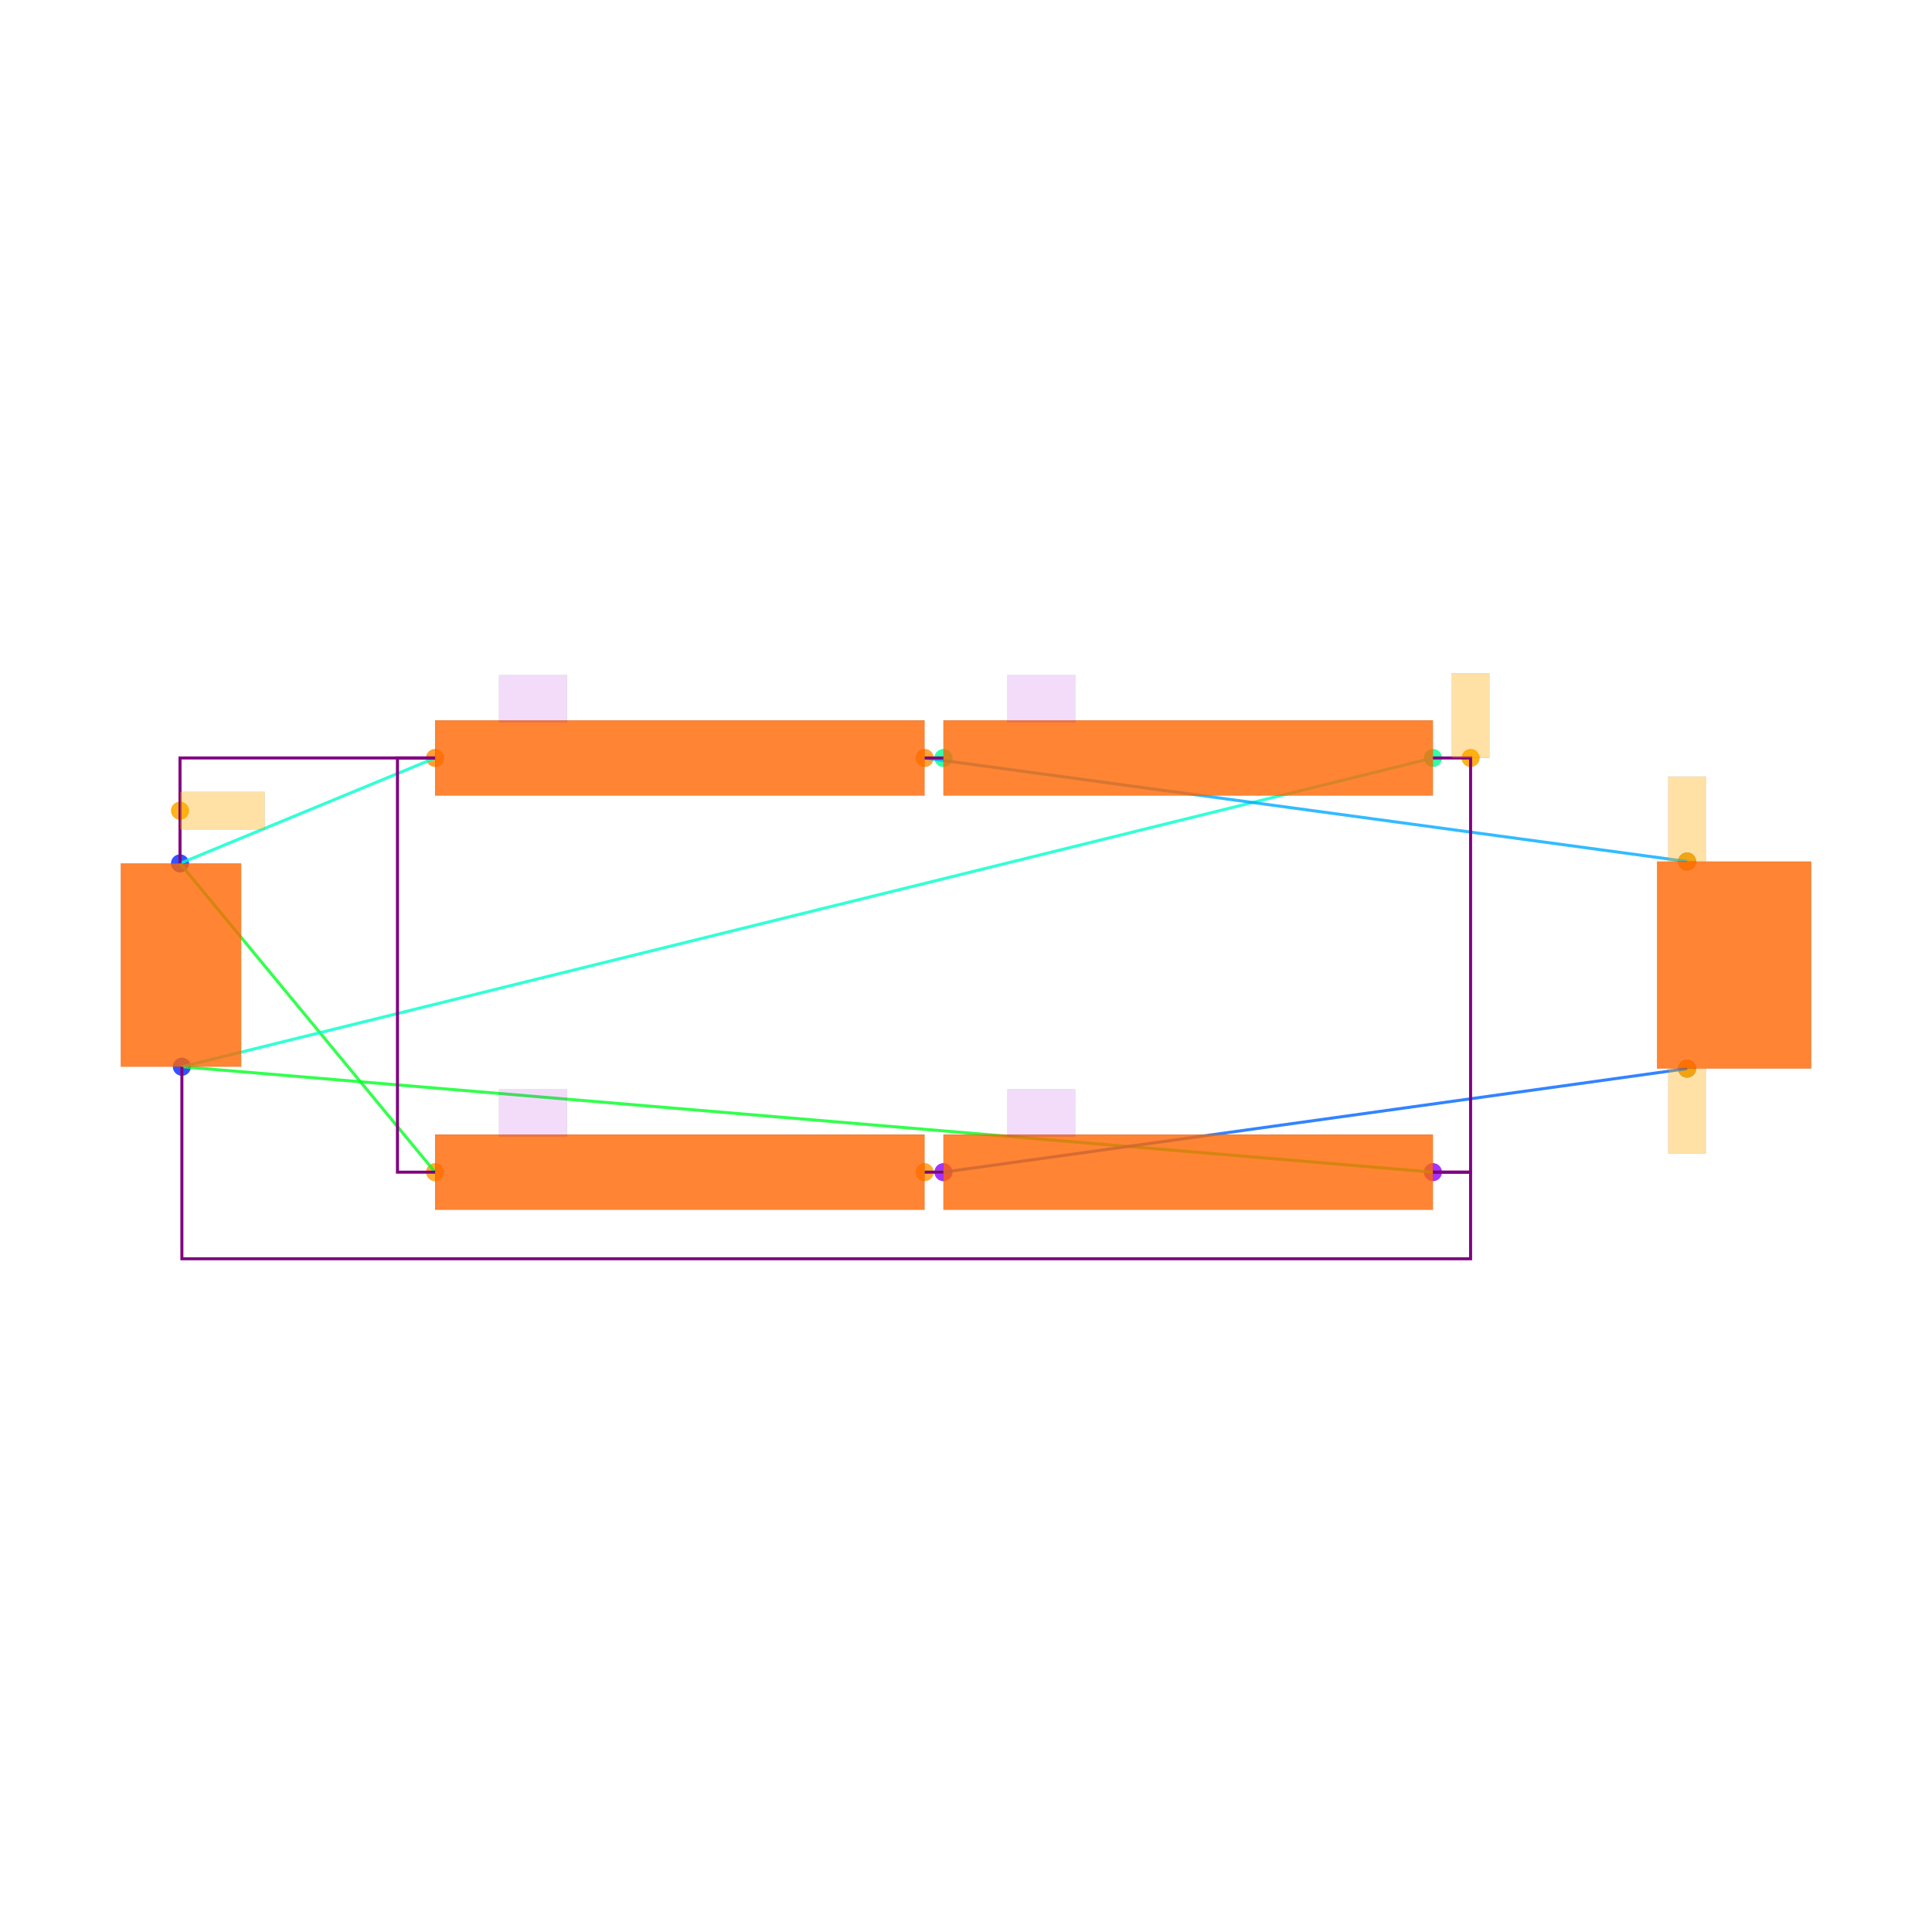
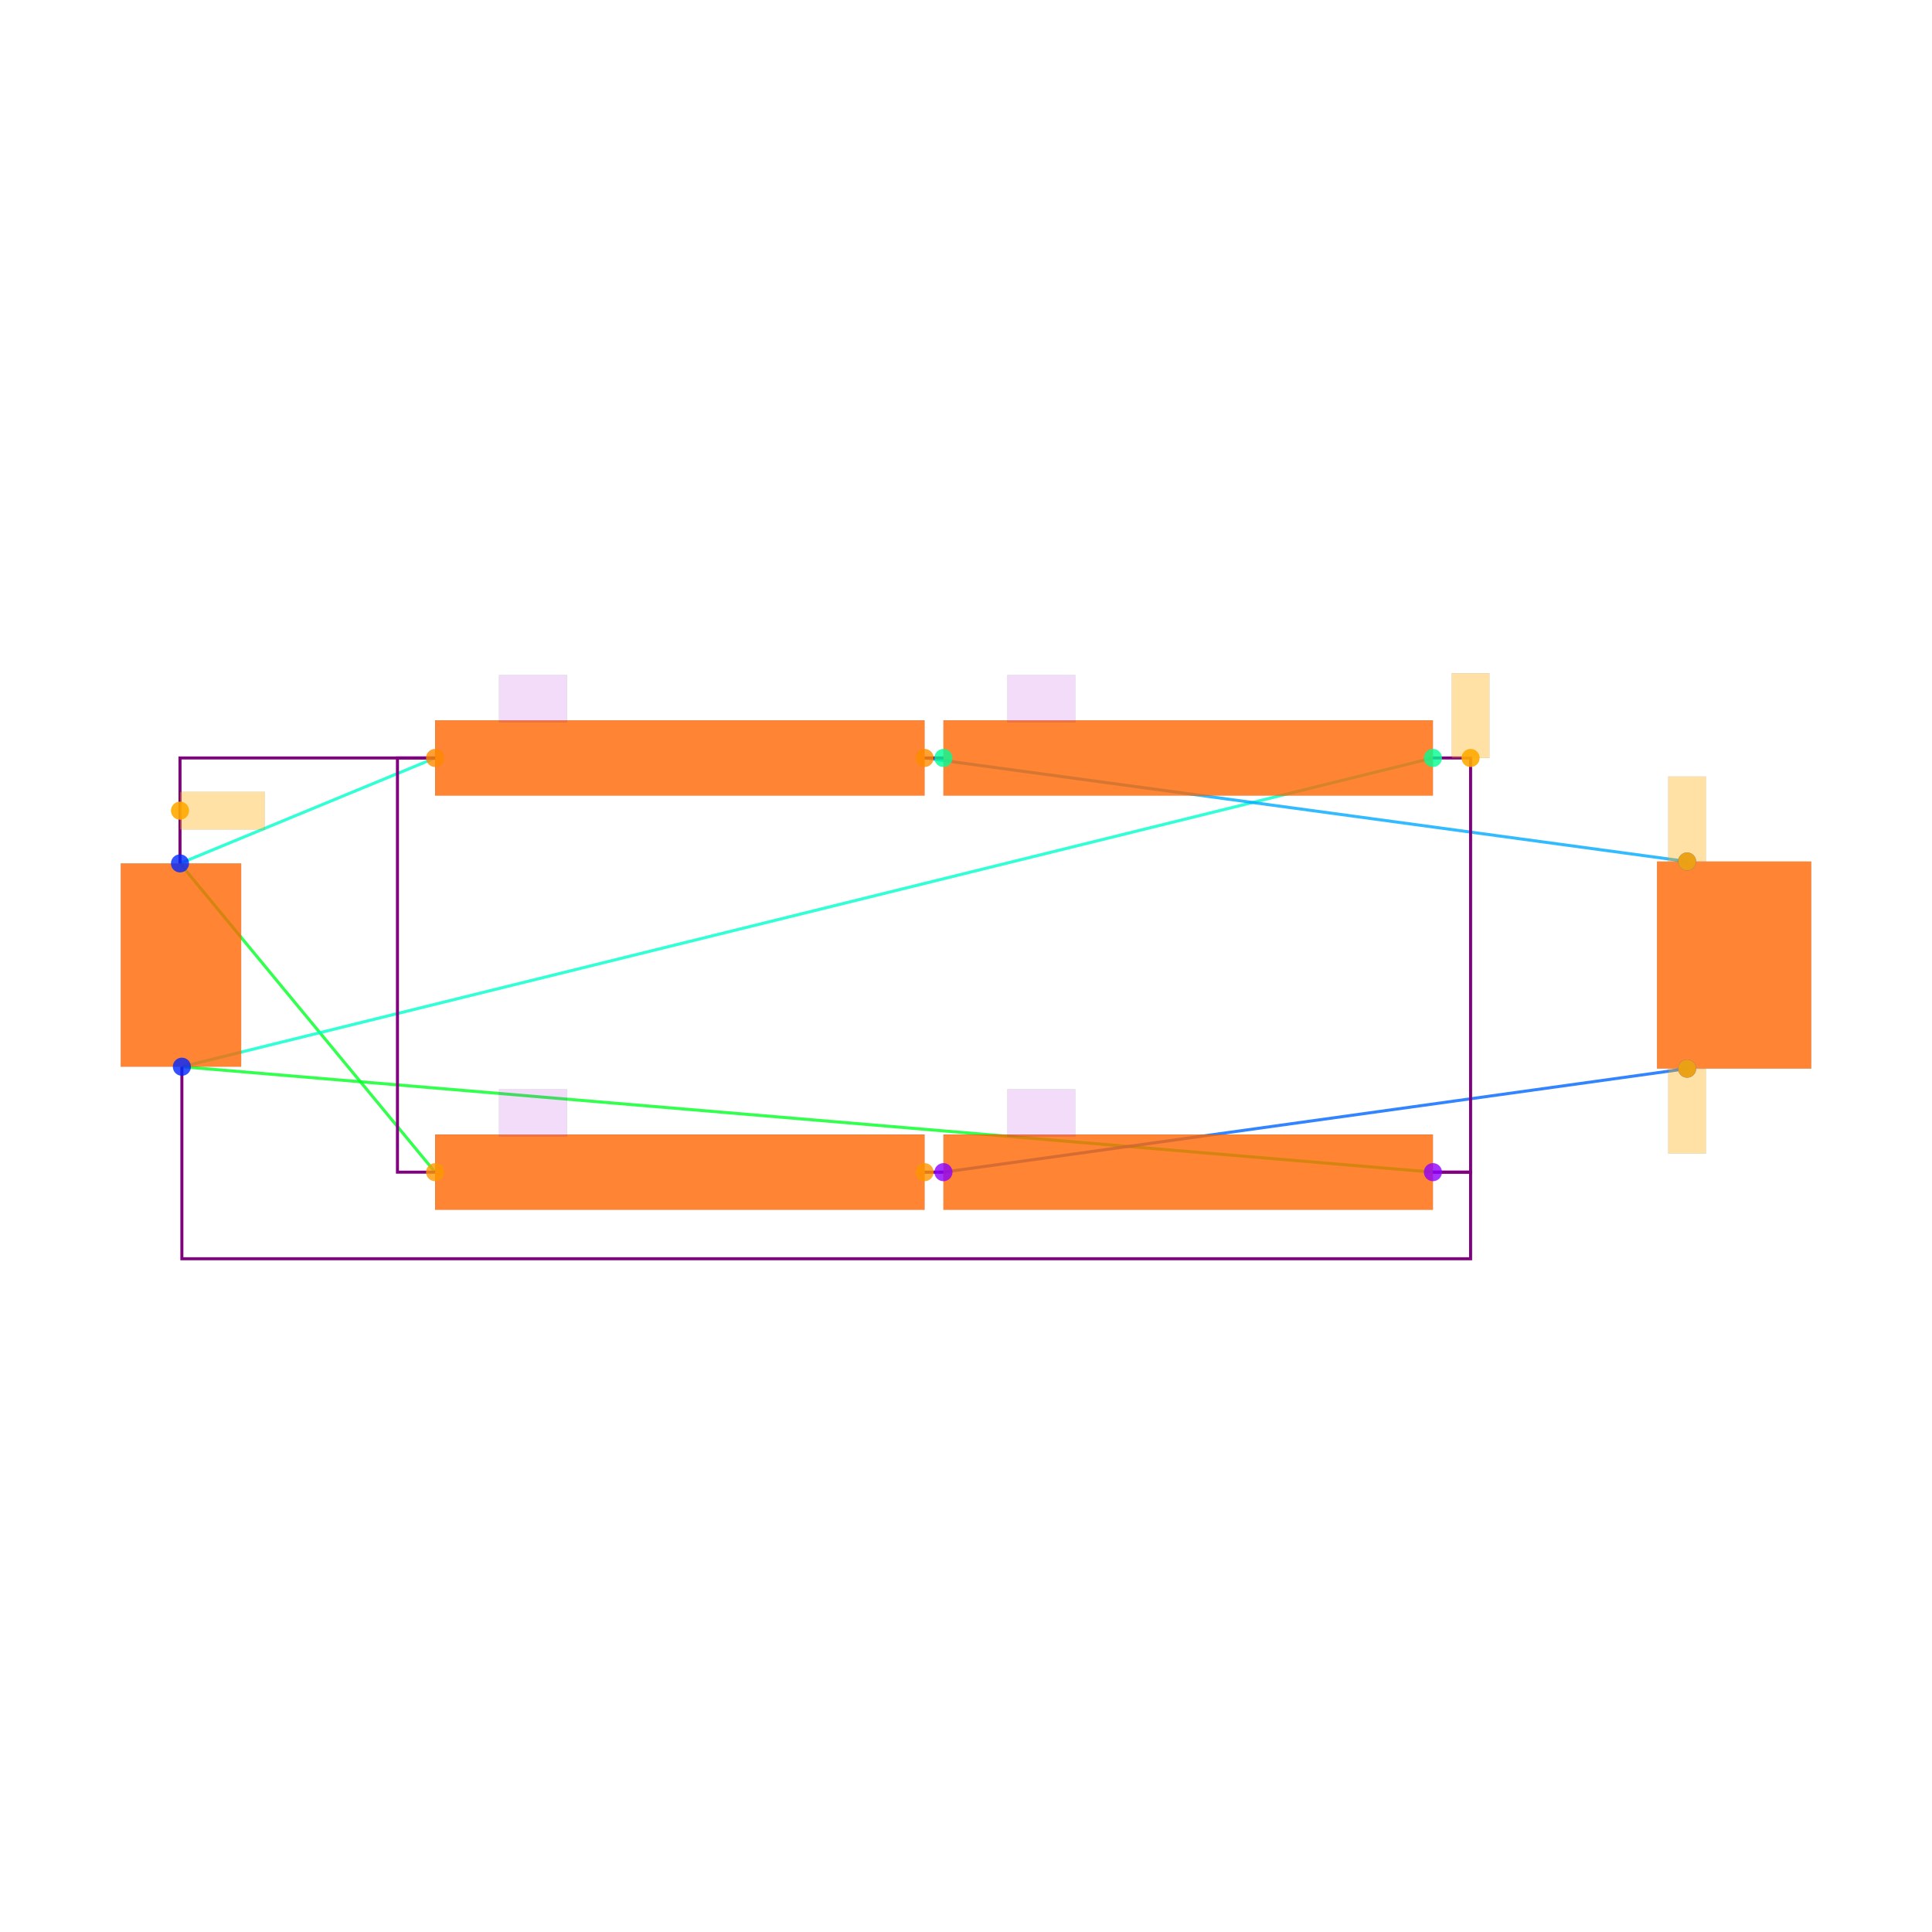
<svg xmlns="http://www.w3.org/2000/svg" width="640" height="640" viewBox="0 0 640 640">
  <rect width="100%" height="100%" fill="white" />
+   <g>
+     <polyline data-points="-4.005,0.54 -2.6500000000000004,1.1" data-type="line" data-label="" points="59.628,286.01 144.135,251.085" fill="none" stroke="hsl(168, 100%, 50%, 0.8)" stroke-width="1px" />
+   </g>
+   <g>
+     <polyline data-points="-4.005,0.54 -2.6500000000000004,-1.1" data-type="line" data-label="" points="59.628,286.01 144.135,388.291" fill="none" stroke="hsl(128, 100%, 50%, 0.8)" stroke-width="1px" />
+   </g>
+   <g>
+     <polyline data-points="-3.995,-0.54 2.6500000000000004,-1.1" data-type="line" data-label="" points="60.252,353.366 474.677,388.291" fill="none" stroke="hsl(128, 100%, 50%, 0.8)" stroke-width="1px" />
+   </g>
+   <g>
+     <polyline data-points="-3.995,-0.54 2.6500000000000004,1.1" data-type="line" data-label="" points="60.252,353.366 474.677,251.085" fill="none" stroke="hsl(168, 100%, 50%, 0.8)" stroke-width="1px" />
+   </g>
+   <g>
+     <polyline data-points="-0.04999999999999982,1.1 0.04999999999999982,1.1" data-type="line" data-label="" points="306.288,251.085 312.525,251.085" fill="none" stroke="hsl(104, 100%, 50%, 0.8)" stroke-width="1px" />
+   </g>
+   <g>
+     <polyline data-points="-0.04999999999999982,1.1 4,0.55" data-type="line" data-label="" points="306.288,251.085 558.872,285.387" fill="none" stroke="hsl(200, 100%, 50%, 0.8)" stroke-width="1px" />
+   </g>
+   <g>
+     <polyline data-points="0.04999999999999982,-1.1 -0.04999999999999982,-1.1" data-type="line" data-label="" points="312.525,388.291 306.288,388.291" fill="none" stroke="hsl(96, 100%, 50%, 0.8)" stroke-width="1px" />
+   </g>
+   <g>
+     <polyline data-points="0.04999999999999982,-1.1 4,-0.55" data-type="line" data-label="" points="312.525,388.291 558.872,353.99" fill="none" stroke="hsl(216, 100%, 50%, 0.8)" stroke-width="1px" />
+   </g>
+   <g>
+     <polyline data-points="-4.005,0.54 -4.005,1.1 -2.6500000000000004,1.1" data-type="line" data-label="" points="59.628,286.01 59.628,251.085 144.135,251.085" fill="none" stroke="purple" stroke-width="1px" />
+   </g>
+   <g>
+     <polyline data-points="-2.6500000000000004,-1.1 -2.8500000000000005,-1.1 -2.8500000000000005,1.1 -2.6500000000000004,1.1" data-type="line" data-label="" points="144.135,388.291 131.662,388.291 131.662,251.085 144.135,251.085" fill="none" stroke="purple" stroke-width="1px" />
+   </g>
+   <g>
+     <polyline data-points="2.6500000000000004,1.1 2.8500000000000005,1.1 2.8500000000000005,-1.1 2.6500000000000004,-1.1" data-type="line" data-label="" points="474.677,251.085 487.151,251.085 487.151,388.291 474.677,388.291" fill="none" stroke="purple" stroke-width="1px" />
+   </g>
+   <g>
+     <polyline data-points="-3.995,-0.54 -3.995,-1.56 2.8500000000000005,-1.56 2.8500000000000005,-1.1 2.6500000000000004,-1.1" data-type="line" data-label="" points="60.252,353.366 60.252,416.98 487.151,416.98 487.151,388.291 474.677,388.291" fill="none" stroke="purple" stroke-width="1px" />
+   </g>
+   <g>
+     <polyline data-points="0.04999999999999982,1.1 -0.04999999999999982,1.1" data-type="line" data-label="" points="312.525,251.085 306.288,251.085" fill="none" stroke="purple" stroke-width="1px" />
+   </g>
+   <g>
+     <polyline data-points="-0.04999999999999982,-1.1 0.04999999999999982,-1.1" data-type="line" data-label="" points="306.288,388.291 312.525,388.291" fill="none" stroke="purple" stroke-width="1px" />
+   </g>
+   <g>
+     <rect data-type="rect" data-label="schematic_component_0" data-x="-4" data-y="0" x="40" y="286.01" width="39.881" height="67.356" fill="hsl(24, 100%, 50%, 0.8)" stroke="black" stroke-width="0.016" />
+   </g>
+   <g>
+     <rect data-type="rect" data-label="schematic_component_1" data-x="-1.35" data-y="1.1" x="144.135" y="238.612" width="162.153" height="24.947" fill="hsl(24, 100%, 50%, 0.8)" stroke="black" stroke-width="0.016" />
+   </g>
+   <g>
+     <rect data-type="rect" data-label="schematic_component_2" data-x="1.35" data-y="-1.1" x="312.525" y="375.818" width="162.153" height="24.947" fill="hsl(24, 100%, 50%, 0.8)" stroke="black" stroke-width="0.016" />
+   </g>
+   <g>
+     <rect data-type="rect" data-label="schematic_component_3" data-x="1.35" data-y="1.1" x="312.525" y="238.612" width="162.153" height="24.947" fill="hsl(24, 100%, 50%, 0.8)" stroke="black" stroke-width="0.016" />
+   </g>
+   <g>
+     <rect data-type="rect" data-label="schematic_component_4" data-x="-1.35" data-y="-1.1" x="144.135" y="375.818" width="162.153" height="24.947" fill="hsl(24, 100%, 50%, 0.8)" stroke="black" stroke-width="0.016" />
+   </g>
+   <g>
+     <rect data-type="rect" data-label="schematic_component_5" data-x="4.2498638375" data-y="0" x="548.91" y="285.387" width="51.09" height="68.603" fill="hsl(24, 100%, 50%, 0.8)" stroke="black" stroke-width="0.016" />
+   </g>
+   <g>
+     <rect data-type="rect" data-label="D1" data-x="-2.13" data-y="1.415" x="165.34" y="223.644" width="22.452" height="15.592" fill="rgba(160, 0, 220, 0.14)" stroke="black" stroke-width="0.016" />
+   </g>
+   <g>
+     <rect data-type="rect" data-label="D2" data-x="0.57" data-y="-0.7850000000000001" x="333.729" y="360.85" width="22.452" height="15.592" fill="rgba(160, 0, 220, 0.14)" stroke="black" stroke-width="0.016" />
+   </g>
+   <g>
+     <rect data-type="rect" data-label="D3" data-x="0.57" data-y="1.415" x="333.729" y="223.644" width="22.452" height="15.592" fill="rgba(160, 0, 220, 0.14)" stroke="black" stroke-width="0.016" />
+   </g>
+   <g>
+     <rect data-type="rect" data-label="D4" data-x="-2.13" data-y="-0.7850000000000001" x="165.34" y="360.85" width="22.452" height="15.592" fill="rgba(160, 0, 220, 0.14)" stroke="black" stroke-width="0.016" />
+   </g>
+   <g>
+     <rect data-type="rect" data-label="netId: .V1 &gt; .pin1 to .D4 &gt; .CATHODE globalConnNetId: connectivity_net0" data-x="-3.78" data-y="0.8200000000000001" x="59.628" y="262.311" width="28.065" height="12.473" fill="hsl(40, 100%, 50%, 0.35)" stroke="black" stroke-width="0.016" />
+   </g>
+   <g>
+     <rect data-type="rect" data-label="netId: .V1 &gt; .pin2 to .D3 &gt; .ANODE globalConnNetId: connectivity_net1" data-x="2.8500000000000005" data-y="1.3250000000000002" x="480.914" y="223.02" width="12.473" height="28.065" fill="hsl(40, 100%, 50%, 0.35)" stroke="black" stroke-width="0.016" />
+   </g>
+   <g>
+     <rect data-type="rect" data-label="netId: .D1 &gt; .CATHODE to .R1 &gt; .pin1 globalConnNetId: connectivity_net2" data-x="4" data-y="0.776" x="552.635" y="257.259" width="12.473" height="28.065" fill="hsl(40, 100%, 50%, 0.35)" stroke="black" stroke-width="0.016" />
+   </g>
+   <g>
+     <rect data-type="rect" data-label="netId: .D2 &gt; .ANODE to .R1 &gt; .pin2 globalConnNetId: connectivity_net3" data-x="4" data-y="-0.776" x="552.635" y="354.052" width="12.473" height="28.065" fill="hsl(40, 100%, 50%, 0.35)" stroke="black" stroke-width="0.016" />
+   </g>
  <g>
    <circle data-type="point" data-label="V1.1 y+" data-x="-4.005" data-y="0.54" cx="59.628" cy="286.01" r="3" fill="hsl(230, 100%, 50%, 0.8)" />
  </g>
  <g>
    <circle data-type="point" data-label="V1.2 y-" data-x="-3.995" data-y="-0.54" cx="60.252" cy="353.366" r="3" fill="hsl(231, 100%, 50%, 0.8)" />
  </g>
  <g>
    <circle data-type="point" data-label="D1.1 x-" data-x="-2.6500000000000004" data-y="1.1" cx="144.135" cy="251.085" r="3" fill="hsl(32, 100%, 50%, 0.8)" />
  </g>
  <g>
    <circle data-type="point" data-label="D1.2 x+" data-x="-0.04999999999999982" data-y="1.1" cx="306.288" cy="251.085" r="3" fill="hsl(33, 100%, 50%, 0.8)" />
  </g>
  <g>
    <circle data-type="point" data-label="D2.1 x-" data-x="0.04999999999999982" data-y="-1.1" cx="312.525" cy="388.291" r="3" fill="hsl(273, 100%, 50%, 0.8)" />
  </g>
  <g>
    <circle data-type="point" data-label="D2.2 x+" data-x="2.6500000000000004" data-y="-1.1" cx="474.677" cy="388.291" r="3" fill="hsl(274, 100%, 50%, 0.8)" />
  </g>
  <g>
    <circle data-type="point" data-label="D3.1 x+" data-x="2.6500000000000004" data-y="1.1" cx="474.677" cy="251.085" r="3" fill="hsl(154, 100%, 50%, 0.8)" />
  </g>
  <g>
    <circle data-type="point" data-label="D3.2 x-" data-x="0.04999999999999982" data-y="1.1" cx="312.525" cy="251.085" r="3" fill="hsl(155, 100%, 50%, 0.8)" />
  </g>
  <g>
    <circle data-type="point" data-label="D4.1 x+" data-x="-0.04999999999999982" data-y="-1.1" cx="306.288" cy="388.291" r="3" fill="hsl(35, 100%, 50%, 0.8)" />
  </g>
  <g>
    <circle data-type="point" data-label="D4.2 x-" data-x="-2.6500000000000004" data-y="-1.1" cx="144.135" cy="388.291" r="3" fill="hsl(36, 100%, 50%, 0.8)" />
  </g>
  <g>
    <circle data-type="point" data-label="R1.1 y+" data-x="4" data-y="0.55" cx="558.872" cy="285.387" r="3" fill="hsl(226, 100%, 50%, 0.8)" />
  </g>
  <g>
    <circle data-type="point" data-label="R1.2 y-" data-x="4" data-y="-0.55" cx="558.872" cy="353.99" r="3" fill="hsl(227, 100%, 50%, 0.8)" />
  </g>
  <g>
    <circle data-type="point" data-label="anchorPoint orientation: x+" data-x="-4.005" data-y="0.8200000000000001" cx="59.628" cy="268.548" r="3" fill="hsl(40, 100%, 50%, 0.9)" />
  </g>
  <g>
    <circle data-type="point" data-label="anchorPoint orientation: y+" data-x="2.8500000000000005" data-y="1.1" cx="487.151" cy="251.085" r="3" fill="hsl(40, 100%, 50%, 0.9)" />
  </g>
  <g>
    <circle data-type="point" data-label="anchorPoint orientation: y+" data-x="4" data-y="0.55" cx="558.872" cy="285.387" r="3" fill="hsl(40, 100%, 50%, 0.9)" />
  </g>
  <g>
    <circle data-type="point" data-label="anchorPoint orientation: y-" data-x="4" data-y="-0.55" cx="558.872" cy="353.99" r="3" fill="hsl(40, 100%, 50%, 0.9)" />
  </g>
-   <g>
-     <polyline data-points="-4.005,0.54 -2.6500000000000004,1.1" data-type="line" data-label="" points="59.628,286.01 144.135,251.085" fill="none" stroke="hsl(168, 100%, 50%, 0.8)" stroke-width="1" />
-   </g>
-   <g>
-     <polyline data-points="-4.005,0.54 -2.6500000000000004,-1.1" data-type="line" data-label="" points="59.628,286.01 144.135,388.291" fill="none" stroke="hsl(128, 100%, 50%, 0.8)" stroke-width="1" />
-   </g>
-   <g>
-     <polyline data-points="-3.995,-0.54 2.6500000000000004,-1.1" data-type="line" data-label="" points="60.252,353.366 474.677,388.291" fill="none" stroke="hsl(128, 100%, 50%, 0.8)" stroke-width="1" />
-   </g>
-   <g>
-     <polyline data-points="-3.995,-0.54 2.6500000000000004,1.1" data-type="line" data-label="" points="60.252,353.366 474.677,251.085" fill="none" stroke="hsl(168, 100%, 50%, 0.8)" stroke-width="1" />
-   </g>
-   <g>
-     <polyline data-points="-0.04999999999999982,1.1 0.04999999999999982,1.1" data-type="line" data-label="" points="306.288,251.085 312.525,251.085" fill="none" stroke="hsl(104, 100%, 50%, 0.8)" stroke-width="1" />
-   </g>
-   <g>
-     <polyline data-points="-0.04999999999999982,1.1 4,0.55" data-type="line" data-label="" points="306.288,251.085 558.872,285.387" fill="none" stroke="hsl(200, 100%, 50%, 0.8)" stroke-width="1" />
-   </g>
-   <g>
-     <polyline data-points="0.04999999999999982,-1.1 -0.04999999999999982,-1.1" data-type="line" data-label="" points="312.525,388.291 306.288,388.291" fill="none" stroke="hsl(96, 100%, 50%, 0.8)" stroke-width="1" />
-   </g>
-   <g>
-     <polyline data-points="0.04999999999999982,-1.1 4,-0.55" data-type="line" data-label="" points="312.525,388.291 558.872,353.99" fill="none" stroke="hsl(216, 100%, 50%, 0.8)" stroke-width="1" />
-   </g>
-   <g>
-     <polyline data-points="-4.005,0.54 -4.005,1.1 -2.6500000000000004,1.1" data-type="line" data-label="" points="59.628,286.01 59.628,251.085 144.135,251.085" fill="none" stroke="purple" stroke-width="1" />
-   </g>
-   <g>
-     <polyline data-points="-2.6500000000000004,-1.1 -2.8500000000000005,-1.1 -2.8500000000000005,1.1 -2.6500000000000004,1.1" data-type="line" data-label="" points="144.135,388.291 131.662,388.291 131.662,251.085 144.135,251.085" fill="none" stroke="purple" stroke-width="1" />
-   </g>
-   <g>
-     <polyline data-points="2.6500000000000004,1.1 2.8500000000000005,1.1 2.8500000000000005,-1.1 2.6500000000000004,-1.1" data-type="line" data-label="" points="474.677,251.085 487.151,251.085 487.151,388.291 474.677,388.291" fill="none" stroke="purple" stroke-width="1" />
-   </g>
-   <g>
-     <polyline data-points="-3.995,-0.54 -3.995,-1.56 2.8500000000000005,-1.56 2.8500000000000005,-1.1 2.6500000000000004,-1.1" data-type="line" data-label="" points="60.252,353.366 60.252,416.98 487.151,416.98 487.151,388.291 474.677,388.291" fill="none" stroke="purple" stroke-width="1" />
-   </g>
-   <g>
-     <polyline data-points="0.04999999999999982,1.1 -0.04999999999999982,1.1" data-type="line" data-label="" points="312.525,251.085 306.288,251.085" fill="none" stroke="purple" stroke-width="1" />
-   </g>
-   <g>
-     <polyline data-points="-0.04999999999999982,-1.1 0.04999999999999982,-1.1" data-type="line" data-label="" points="306.288,388.291 312.525,388.291" fill="none" stroke="purple" stroke-width="1" />
-   </g>
-   <g>
-     <rect data-type="rect" data-label="schematic_component_0" data-x="-4" data-y="0" x="40" y="286.01" width="39.881" height="67.356" fill="hsl(24, 100%, 50%, 0.8)" stroke="black" stroke-width="0.016" />
-   </g>
-   <g>
-     <rect data-type="rect" data-label="schematic_component_1" data-x="-1.35" data-y="1.1" x="144.135" y="238.612" width="162.153" height="24.947" fill="hsl(24, 100%, 50%, 0.8)" stroke="black" stroke-width="0.016" />
-   </g>
-   <g>
-     <rect data-type="rect" data-label="schematic_component_2" data-x="1.35" data-y="-1.1" x="312.525" y="375.818" width="162.153" height="24.947" fill="hsl(24, 100%, 50%, 0.8)" stroke="black" stroke-width="0.016" />
-   </g>
-   <g>
-     <rect data-type="rect" data-label="schematic_component_3" data-x="1.35" data-y="1.1" x="312.525" y="238.612" width="162.153" height="24.947" fill="hsl(24, 100%, 50%, 0.8)" stroke="black" stroke-width="0.016" />
-   </g>
-   <g>
-     <rect data-type="rect" data-label="schematic_component_4" data-x="-1.35" data-y="-1.1" x="144.135" y="375.818" width="162.153" height="24.947" fill="hsl(24, 100%, 50%, 0.8)" stroke="black" stroke-width="0.016" />
-   </g>
-   <g>
-     <rect data-type="rect" data-label="schematic_component_5" data-x="4.2498638375" data-y="0" x="548.91" y="285.387" width="51.09" height="68.603" fill="hsl(24, 100%, 50%, 0.8)" stroke="black" stroke-width="0.016" />
-   </g>
-   <g>
-     <rect data-type="rect" data-label="D1" data-x="-2.13" data-y="1.415" x="165.34" y="223.644" width="22.452" height="15.592" fill="rgba(160, 0, 220, 0.14)" stroke="black" stroke-width="0.016" />
-   </g>
-   <g>
-     <rect data-type="rect" data-label="D2" data-x="0.57" data-y="-0.7850000000000001" x="333.729" y="360.85" width="22.452" height="15.592" fill="rgba(160, 0, 220, 0.14)" stroke="black" stroke-width="0.016" />
-   </g>
-   <g>
-     <rect data-type="rect" data-label="D3" data-x="0.57" data-y="1.415" x="333.729" y="223.644" width="22.452" height="15.592" fill="rgba(160, 0, 220, 0.14)" stroke="black" stroke-width="0.016" />
-   </g>
-   <g>
-     <rect data-type="rect" data-label="D4" data-x="-2.13" data-y="-0.7850000000000001" x="165.34" y="360.85" width="22.452" height="15.592" fill="rgba(160, 0, 220, 0.14)" stroke="black" stroke-width="0.016" />
-   </g>
-   <g>
-     <rect data-type="rect" data-label="netId: .V1 &gt; .pin1 to .D4 &gt; .CATHODE globalConnNetId: connectivity_net0" data-x="-3.78" data-y="0.8200000000000001" x="59.628" y="262.311" width="28.065" height="12.473" fill="hsl(40, 100%, 50%, 0.35)" stroke="black" stroke-width="0.016" />
-   </g>
-   <g>
-     <rect data-type="rect" data-label="netId: .V1 &gt; .pin2 to .D3 &gt; .ANODE globalConnNetId: connectivity_net1" data-x="2.8500000000000005" data-y="1.3250000000000002" x="480.914" y="223.02" width="12.473" height="28.065" fill="hsl(40, 100%, 50%, 0.35)" stroke="black" stroke-width="0.016" />
-   </g>
-   <g>
-     <rect data-type="rect" data-label="netId: .D1 &gt; .CATHODE to .R1 &gt; .pin1 globalConnNetId: connectivity_net2" data-x="4" data-y="0.776" x="552.635" y="257.259" width="12.473" height="28.065" fill="hsl(40, 100%, 50%, 0.35)" stroke="black" stroke-width="0.016" />
-   </g>
-   <g>
-     <rect data-type="rect" data-label="netId: .D2 &gt; .ANODE to .R1 &gt; .pin2 globalConnNetId: connectivity_net3" data-x="4" data-y="-0.776" x="552.635" y="354.052" width="12.473" height="28.065" fill="hsl(40, 100%, 50%, 0.35)" stroke="black" stroke-width="0.016" />
-   </g>
  <g id="crosshair" style="display: none">
    <line id="crosshair-h" y1="0" y2="640" stroke="#666" stroke-width="0.5" />
    <line id="crosshair-v" x1="0" x2="640" stroke="#666" stroke-width="0.5" />
    <text id="coordinates" font-family="monospace" font-size="12" fill="#666" />
  </g>
</svg>
